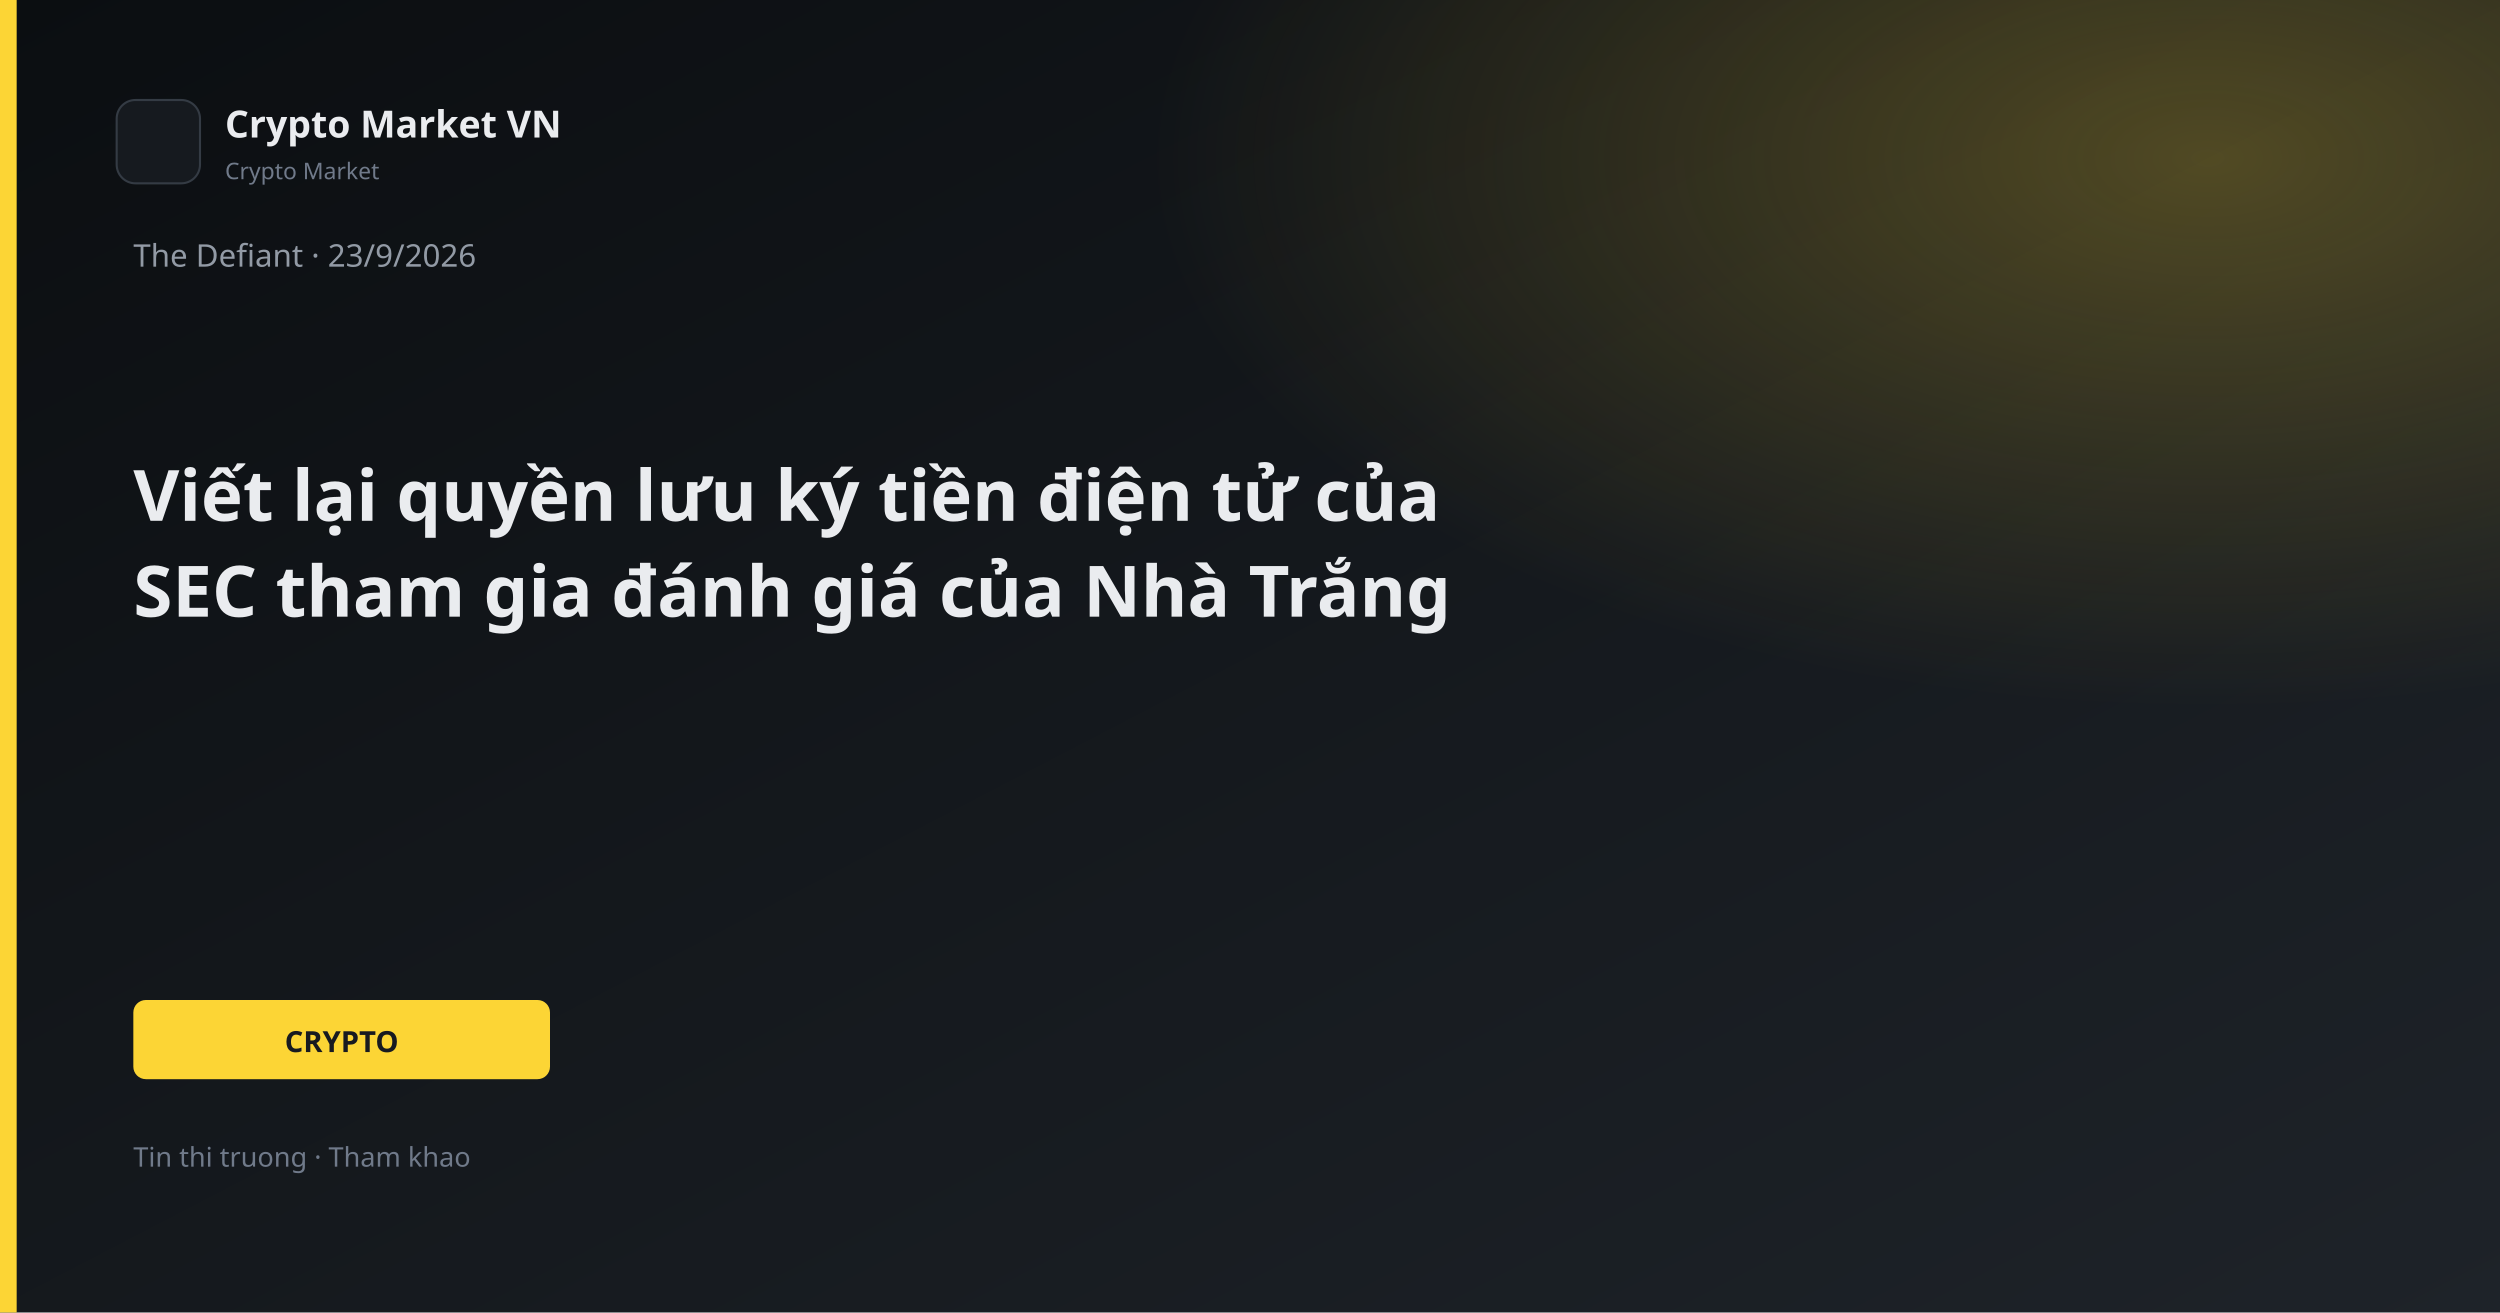
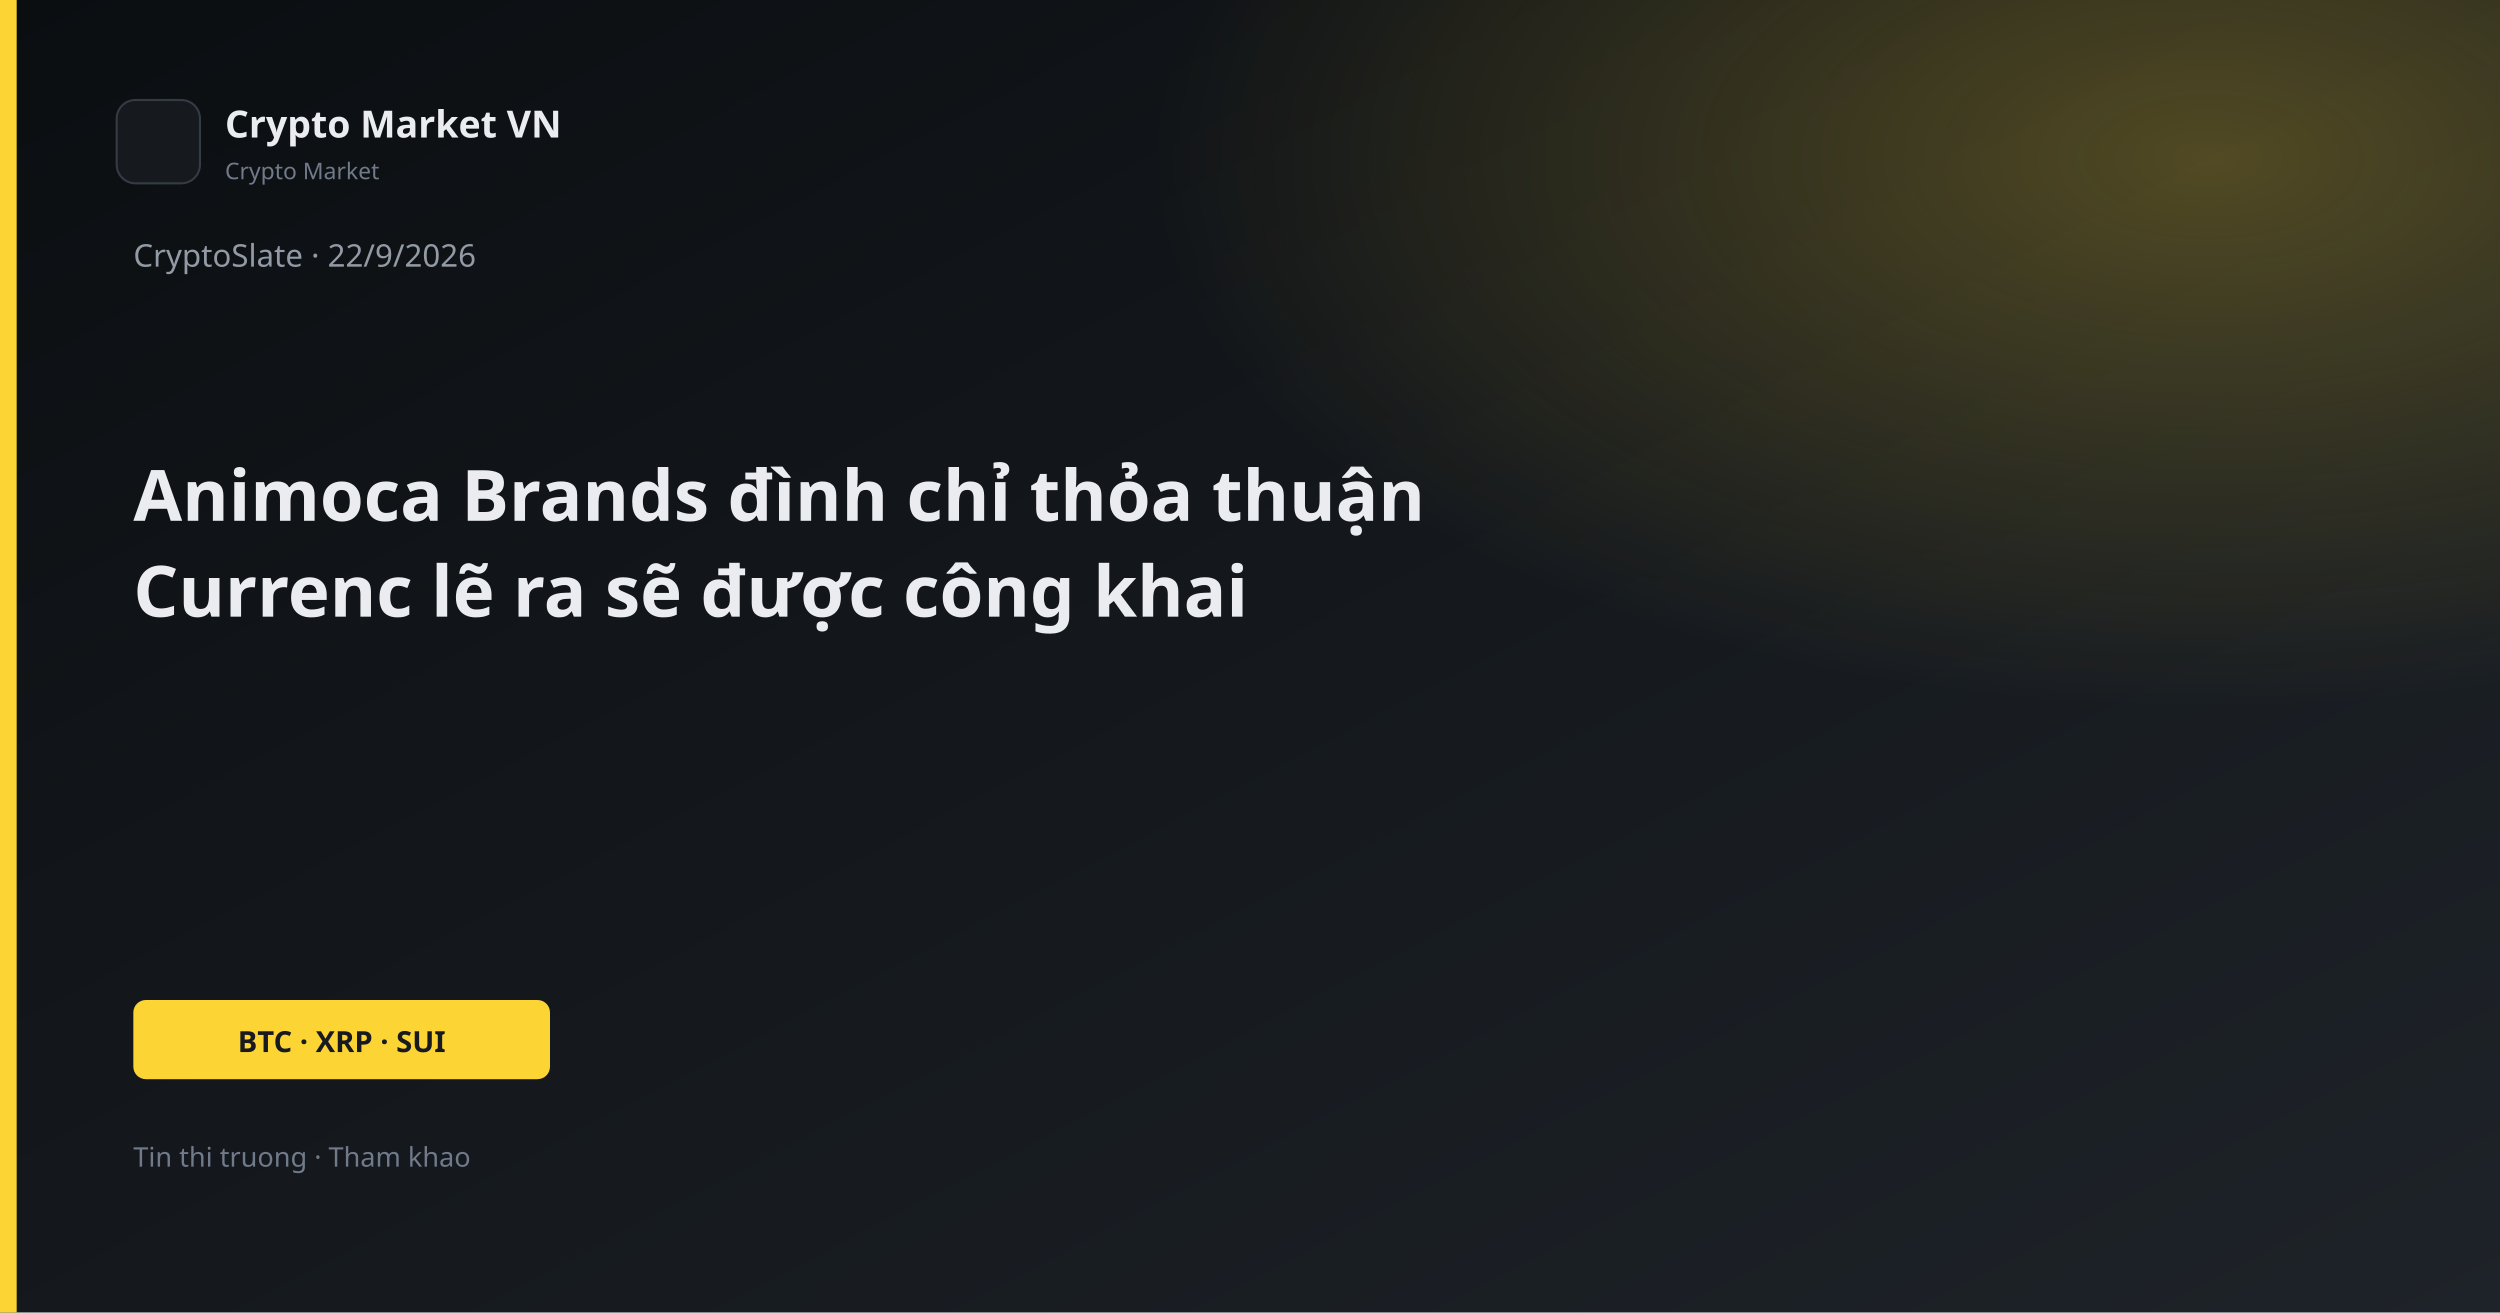
<svg xmlns="http://www.w3.org/2000/svg" width="1200" height="630" viewBox="0 0 1200 630">
  <defs>
    <linearGradient id="bg" x1="0" y1="0" x2="1" y2="1">
      <stop offset="0%" stop-color="#0B0E11" />
      <stop offset="100%" stop-color="#1E2329" />
    </linearGradient>
    <linearGradient id="gold" x1="0" y1="0" x2="1" y2="1">
      <stop stop-color="#FCD535" />
      <stop offset="1" stop-color="#F0B90B" />
    </linearGradient>
    <radialGradient id="glow" cx="88%" cy="12%" r="42%">
      <stop offset="0%" stop-color="#FCD535" stop-opacity="0.26" />
      <stop offset="100%" stop-color="#FCD535" stop-opacity="0" />
    </radialGradient>
  </defs>
  <rect width="1200" height="630" fill="url(#bg)" />
  <rect width="1200" height="630" fill="url(#glow)" />
  <rect x="0" y="0" width="8" height="630" fill="#FCD535" />
  <rect x="56" y="48" width="40" height="40" rx="9" fill="#161A1F" stroke="#343B44" />
  <text x="108" y="66" fill="#EAECEF" font-family="Segoe UI, system-ui, sans-serif" font-size="18" font-weight="600">Crypto Market VN</text>
  <text x="108" y="86" fill="#707A8A" font-family="Segoe UI, system-ui, sans-serif" font-size="11">Crypto Market</text>
-   <text x="64" y="128" fill="#929AA5" font-family="Segoe UI, system-ui, sans-serif" font-size="15">The Defiant · 23/9/2026</text>
-   <text x="64" y="250" fill="#EAECEF" font-family="Segoe UI, system-ui, sans-serif" font-size="34" font-weight="700">Viết lại quyền lưu ký tiền điện tử của</text>
-   <text x="64" y="296" fill="#EAECEF" font-family="Segoe UI, system-ui, sans-serif" font-size="34" font-weight="700">SEC tham gia đánh giá của Nhà Trắng</text>
+   <text x="64" y="128" fill="#929AA5" font-family="Segoe UI, system-ui, sans-serif" font-size="15">CryptoSlate · 22/9/2026</text>
+   <text x="64" y="250" fill="#EAECEF" font-family="Segoe UI, system-ui, sans-serif" font-size="34" font-weight="700">Animoca Brands đình chỉ thỏa thuận</text>
+   <text x="64" y="296" fill="#EAECEF" font-family="Segoe UI, system-ui, sans-serif" font-size="34" font-weight="700">Currenc lẽ ra sẽ được công khai</text>
  <rect x="64" y="480" width="200" height="38" rx="6" fill="#FCD535" />
-   <text x="164" y="505" text-anchor="middle" fill="#181A20" font-family="Segoe UI, system-ui, sans-serif" font-size="14" font-weight="700">CRYPTO</text>
+   <text x="164" y="505" text-anchor="middle" fill="#181A20" font-family="Segoe UI, system-ui, sans-serif" font-size="14" font-weight="700">BTC · XRP · SUI</text>
  <text x="64" y="560" fill="#707A8A" font-family="Segoe UI, system-ui, sans-serif" font-size="13">Tin thi truong · Tham khao</text>
</svg>
